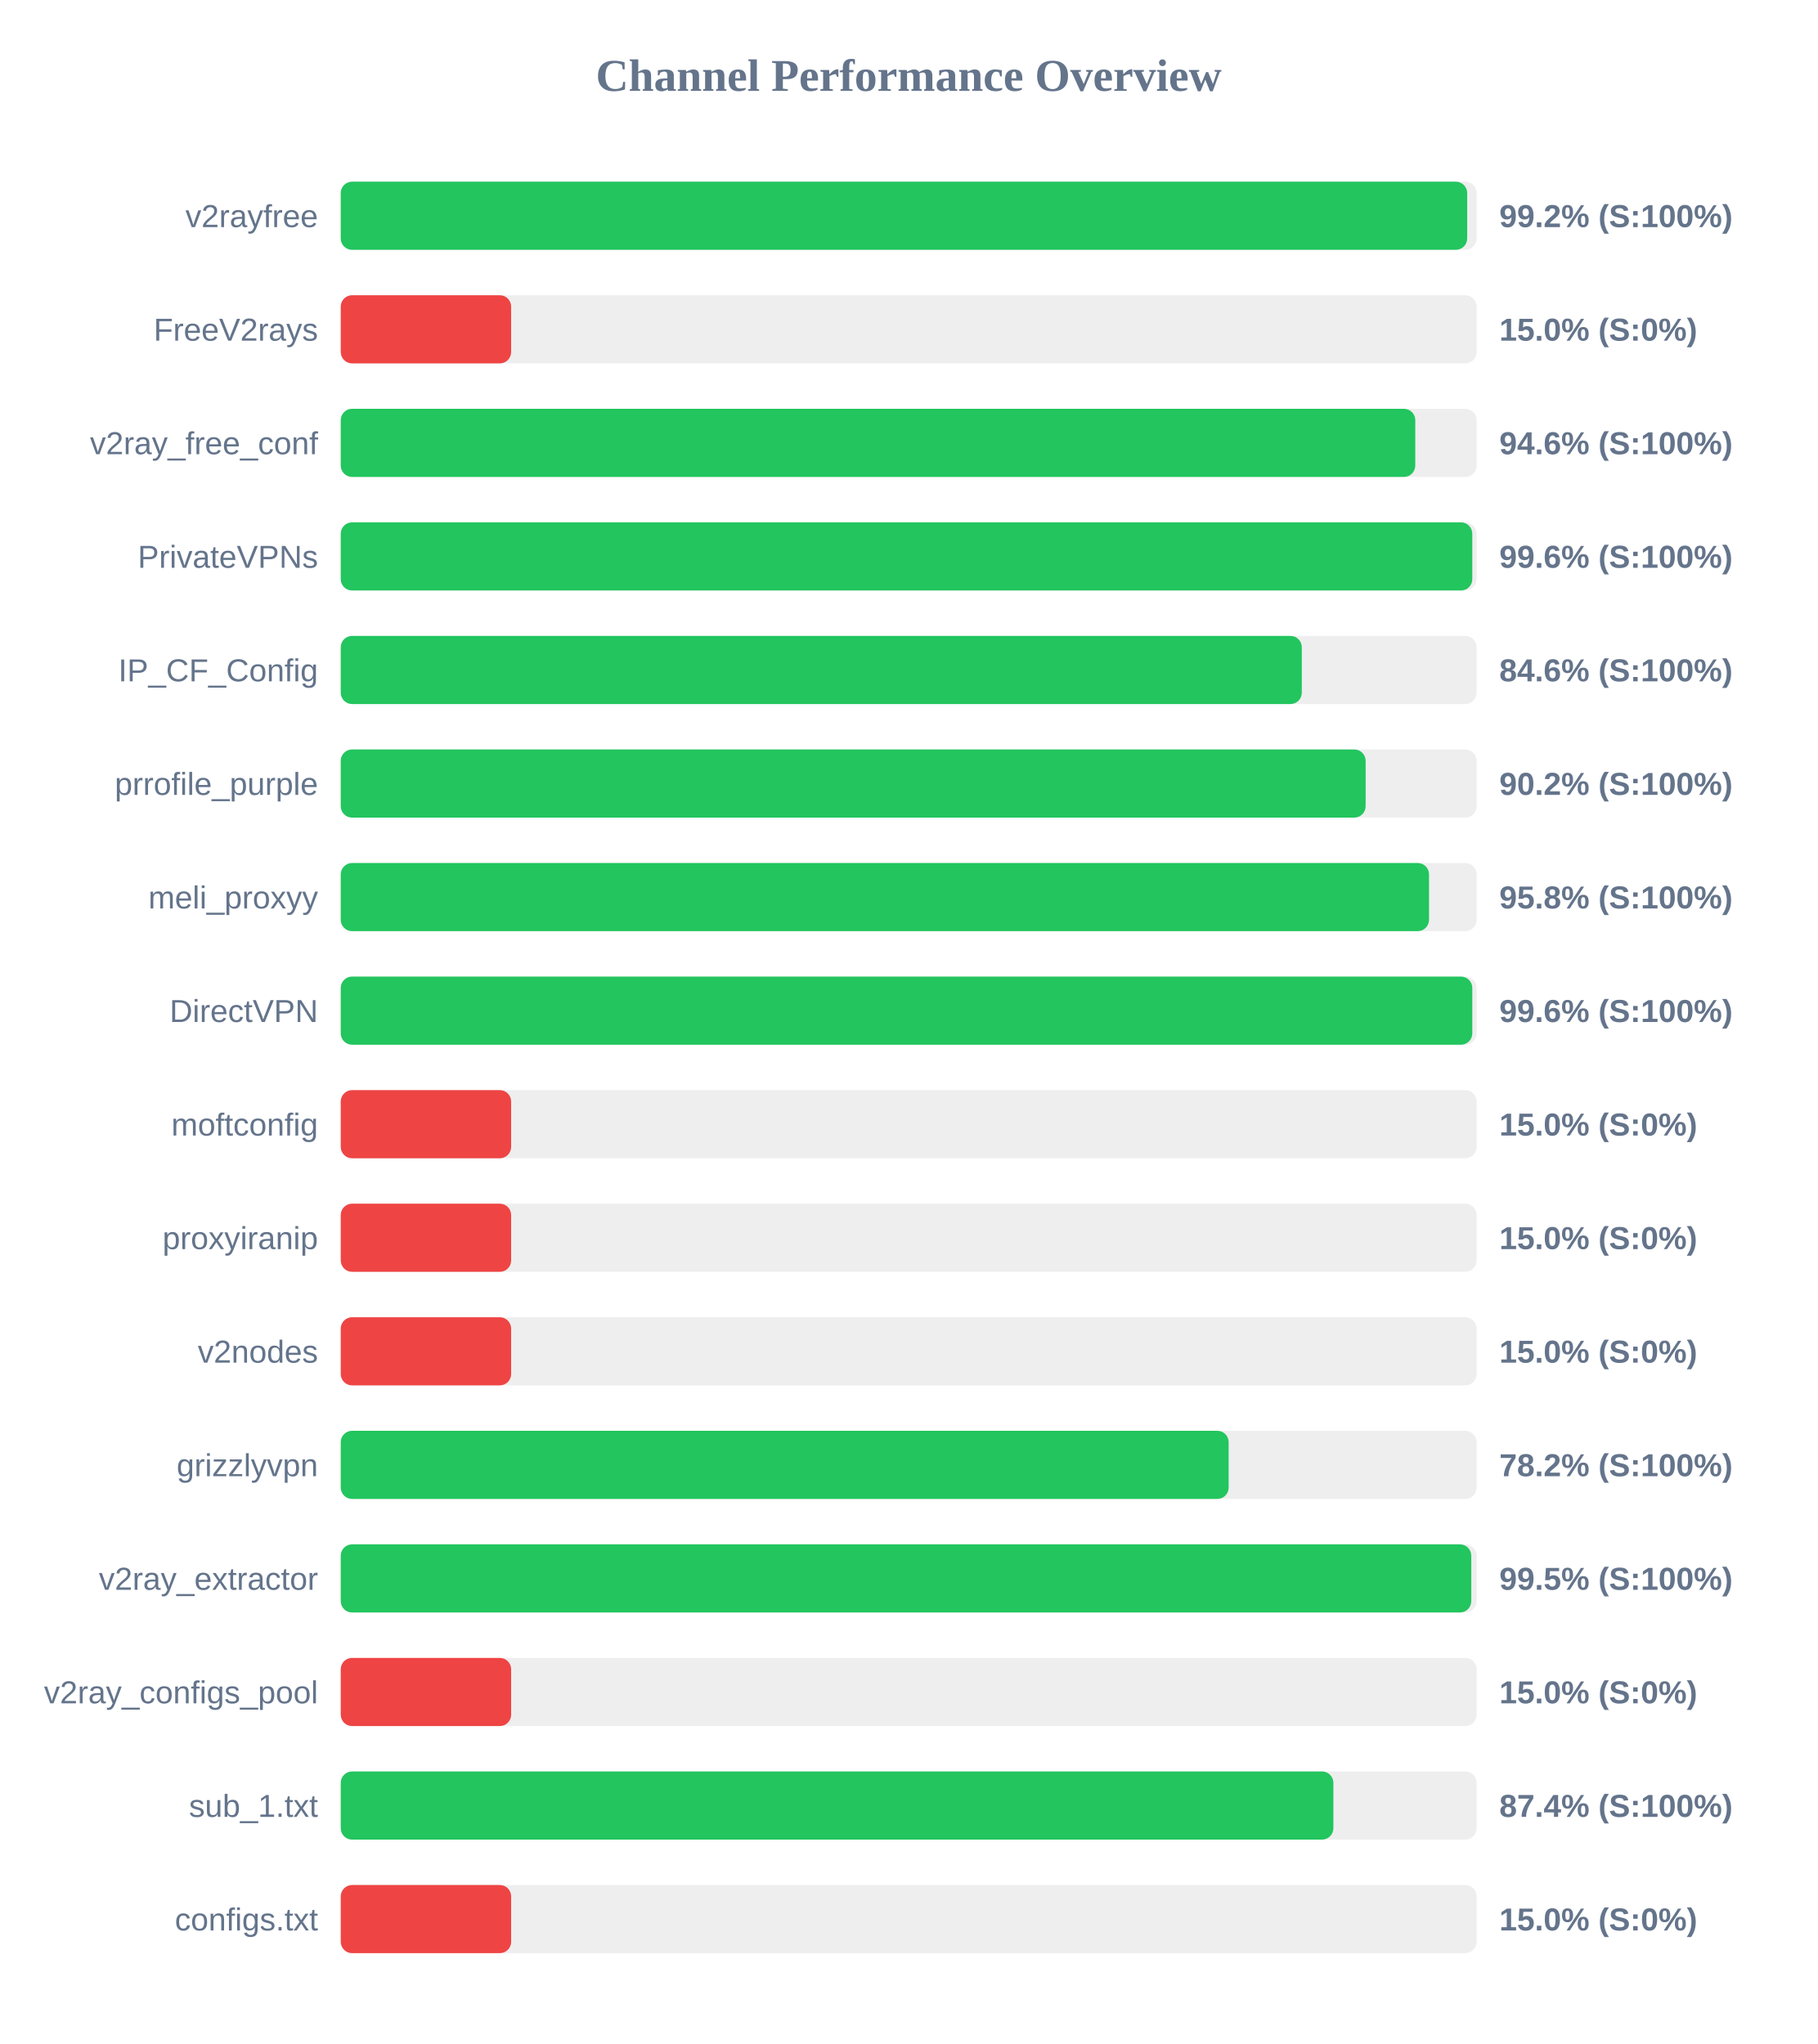
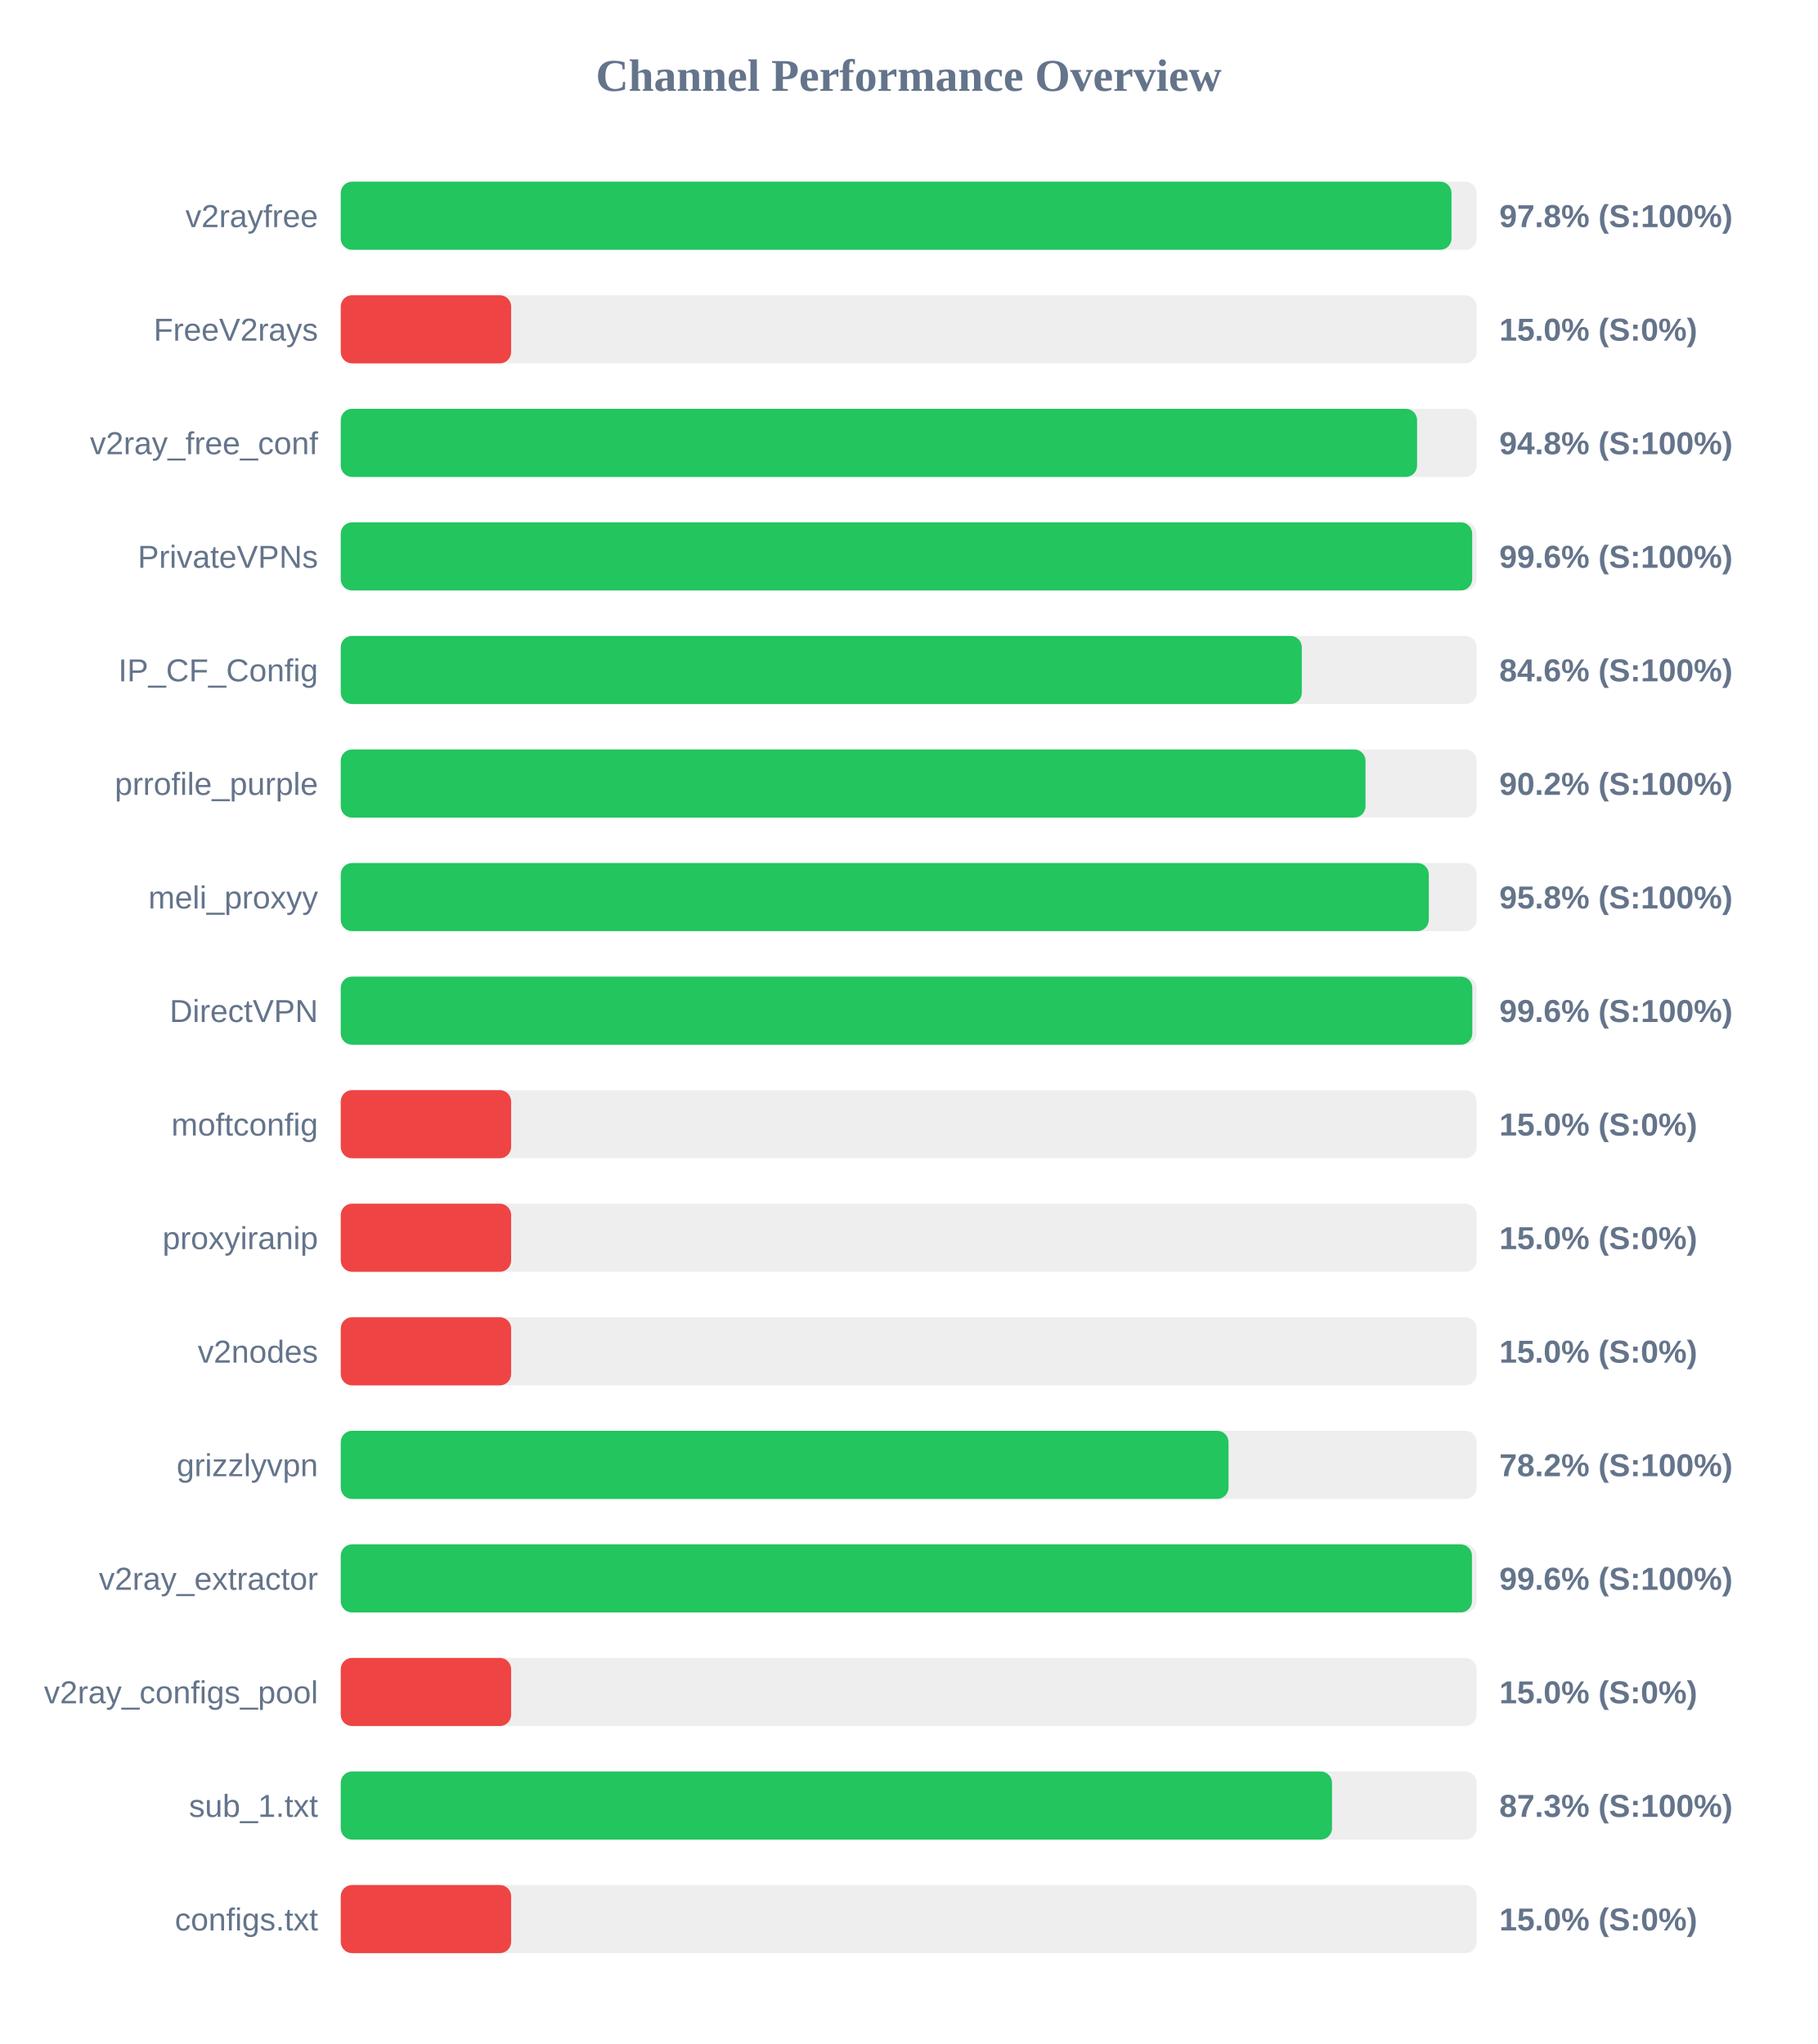
<svg xmlns="http://www.w3.org/2000/svg" width="800" height="900" version="1.1">
  <style>
        .row { font: 14px Arial; fill: #64748b; }
        .score { font: bold 14px Arial; fill: #64748b; }
    </style>
  <text x="400" y="40" text-anchor="middle" font-size="20px" font-weight="bold" fill="#64748b">Channel Performance Overview</text>
  <rect x="150" y="80" width="500" height="30" fill="#eee" rx="5" />
-   <rect x="150" y="80" width="495.85" height="30" fill="#22c55e" rx="5" />
+   <rect x="150" y="80" width="488.95" height="30" fill="#22c55e" rx="5" />
  <text x="140" y="100" text-anchor="end" class="row">v2rayfree</text>
-   <text x="660" y="100" text-anchor="start" class="score">99.2% (S:100%)</text>
+   <text x="660" y="100" text-anchor="start" class="score">97.8% (S:100%)</text>
  <rect x="150" y="130" width="500" height="30" fill="#eee" rx="5" />
  <rect x="150" y="130" width="75.0" height="30" fill="#ef4444" rx="5" />
  <text x="140" y="150" text-anchor="end" class="row">FreeV2rays</text>
  <text x="660" y="150" text-anchor="start" class="score">15.0% (S:0%)</text>
  <rect x="150" y="180" width="500" height="30" fill="#eee" rx="5" />
-   <rect x="150" y="180" width="473.0" height="30" fill="#22c55e" rx="5" />
+   <rect x="150" y="180" width="473.8" height="30" fill="#22c55e" rx="5" />
  <text x="140" y="200" text-anchor="end" class="row">v2ray_free_conf</text>
-   <text x="660" y="200" text-anchor="start" class="score">94.6% (S:100%)</text>
+   <text x="660" y="200" text-anchor="start" class="score">94.8% (S:100%)</text>
  <rect x="150" y="230" width="500" height="30" fill="#eee" rx="5" />
-   <rect x="150" y="230" width="498.1" height="30" fill="#22c55e" rx="5" />
+   <rect x="150" y="230" width="498.05" height="30" fill="#22c55e" rx="5" />
  <text x="140" y="250" text-anchor="end" class="row">PrivateVPNs</text>
  <text x="660" y="250" text-anchor="start" class="score">99.6% (S:100%)</text>
  <rect x="150" y="280" width="500" height="30" fill="#eee" rx="5" />
  <rect x="150" y="280" width="423.05" height="30" fill="#22c55e" rx="5" />
  <text x="140" y="300" text-anchor="end" class="row">IP_CF_Config</text>
  <text x="660" y="300" text-anchor="start" class="score">84.6% (S:100%)</text>
  <rect x="150" y="330" width="500" height="30" fill="#eee" rx="5" />
-   <rect x="150" y="330" width="451.15" height="30" fill="#22c55e" rx="5" />
+   <rect x="150" y="330" width="451.1" height="30" fill="#22c55e" rx="5" />
  <text x="140" y="350" text-anchor="end" class="row">prrofile_purple</text>
  <text x="660" y="350" text-anchor="start" class="score">90.2% (S:100%)</text>
  <rect x="150" y="380" width="500" height="30" fill="#eee" rx="5" />
-   <rect x="150" y="380" width="479.05" height="30" fill="#22c55e" rx="5" />
+   <rect x="150" y="380" width="478.95" height="30" fill="#22c55e" rx="5" />
  <text x="140" y="400" text-anchor="end" class="row">meli_proxyy</text>
  <text x="660" y="400" text-anchor="start" class="score">95.8% (S:100%)</text>
  <rect x="150" y="430" width="500" height="30" fill="#eee" rx="5" />
  <rect x="150" y="430" width="498.1" height="30" fill="#22c55e" rx="5" />
  <text x="140" y="450" text-anchor="end" class="row">DirectVPN</text>
  <text x="660" y="450" text-anchor="start" class="score">99.6% (S:100%)</text>
  <rect x="150" y="480" width="500" height="30" fill="#eee" rx="5" />
  <rect x="150" y="480" width="75.0" height="30" fill="#ef4444" rx="5" />
  <text x="140" y="500" text-anchor="end" class="row">moftconfig</text>
  <text x="660" y="500" text-anchor="start" class="score">15.0% (S:0%)</text>
  <rect x="150" y="530" width="500" height="30" fill="#eee" rx="5" />
  <rect x="150" y="530" width="75.0" height="30" fill="#ef4444" rx="5" />
  <text x="140" y="550" text-anchor="end" class="row">proxyiranip</text>
  <text x="660" y="550" text-anchor="start" class="score">15.0% (S:0%)</text>
  <rect x="150" y="580" width="500" height="30" fill="#eee" rx="5" />
  <rect x="150" y="580" width="75.0" height="30" fill="#ef4444" rx="5" />
  <text x="140" y="600" text-anchor="end" class="row">v2nodes</text>
  <text x="660" y="600" text-anchor="start" class="score">15.0% (S:0%)</text>
  <rect x="150" y="630" width="500" height="30" fill="#eee" rx="5" />
-   <rect x="150" y="630" width="390.85" height="30" fill="#22c55e" rx="5" />
+   <rect x="150" y="630" width="390.8" height="30" fill="#22c55e" rx="5" />
  <text x="140" y="650" text-anchor="end" class="row">grizzlyvpn</text>
  <text x="660" y="650" text-anchor="start" class="score">78.2% (S:100%)</text>
  <rect x="150" y="680" width="500" height="30" fill="#eee" rx="5" />
-   <rect x="150" y="680" width="497.65" height="30" fill="#22c55e" rx="5" />
+   <rect x="150" y="680" width="497.95" height="30" fill="#22c55e" rx="5" />
  <text x="140" y="700" text-anchor="end" class="row">v2ray_extractor</text>
-   <text x="660" y="700" text-anchor="start" class="score">99.5% (S:100%)</text>
+   <text x="660" y="700" text-anchor="start" class="score">99.6% (S:100%)</text>
  <rect x="150" y="730" width="500" height="30" fill="#eee" rx="5" />
  <rect x="150" y="730" width="75.0" height="30" fill="#ef4444" rx="5" />
  <text x="140" y="750" text-anchor="end" class="row">v2ray_configs_pool</text>
  <text x="660" y="750" text-anchor="start" class="score">15.0% (S:0%)</text>
  <rect x="150" y="780" width="500" height="30" fill="#eee" rx="5" />
-   <rect x="150" y="780" width="436.95" height="30" fill="#22c55e" rx="5" />
+   <rect x="150" y="780" width="436.35" height="30" fill="#22c55e" rx="5" />
  <text x="140" y="800" text-anchor="end" class="row">sub_1.txt</text>
-   <text x="660" y="800" text-anchor="start" class="score">87.4% (S:100%)</text>
+   <text x="660" y="800" text-anchor="start" class="score">87.3% (S:100%)</text>
  <rect x="150" y="830" width="500" height="30" fill="#eee" rx="5" />
  <rect x="150" y="830" width="75.0" height="30" fill="#ef4444" rx="5" />
  <text x="140" y="850" text-anchor="end" class="row">configs.txt</text>
  <text x="660" y="850" text-anchor="start" class="score">15.0% (S:0%)</text>
</svg>
